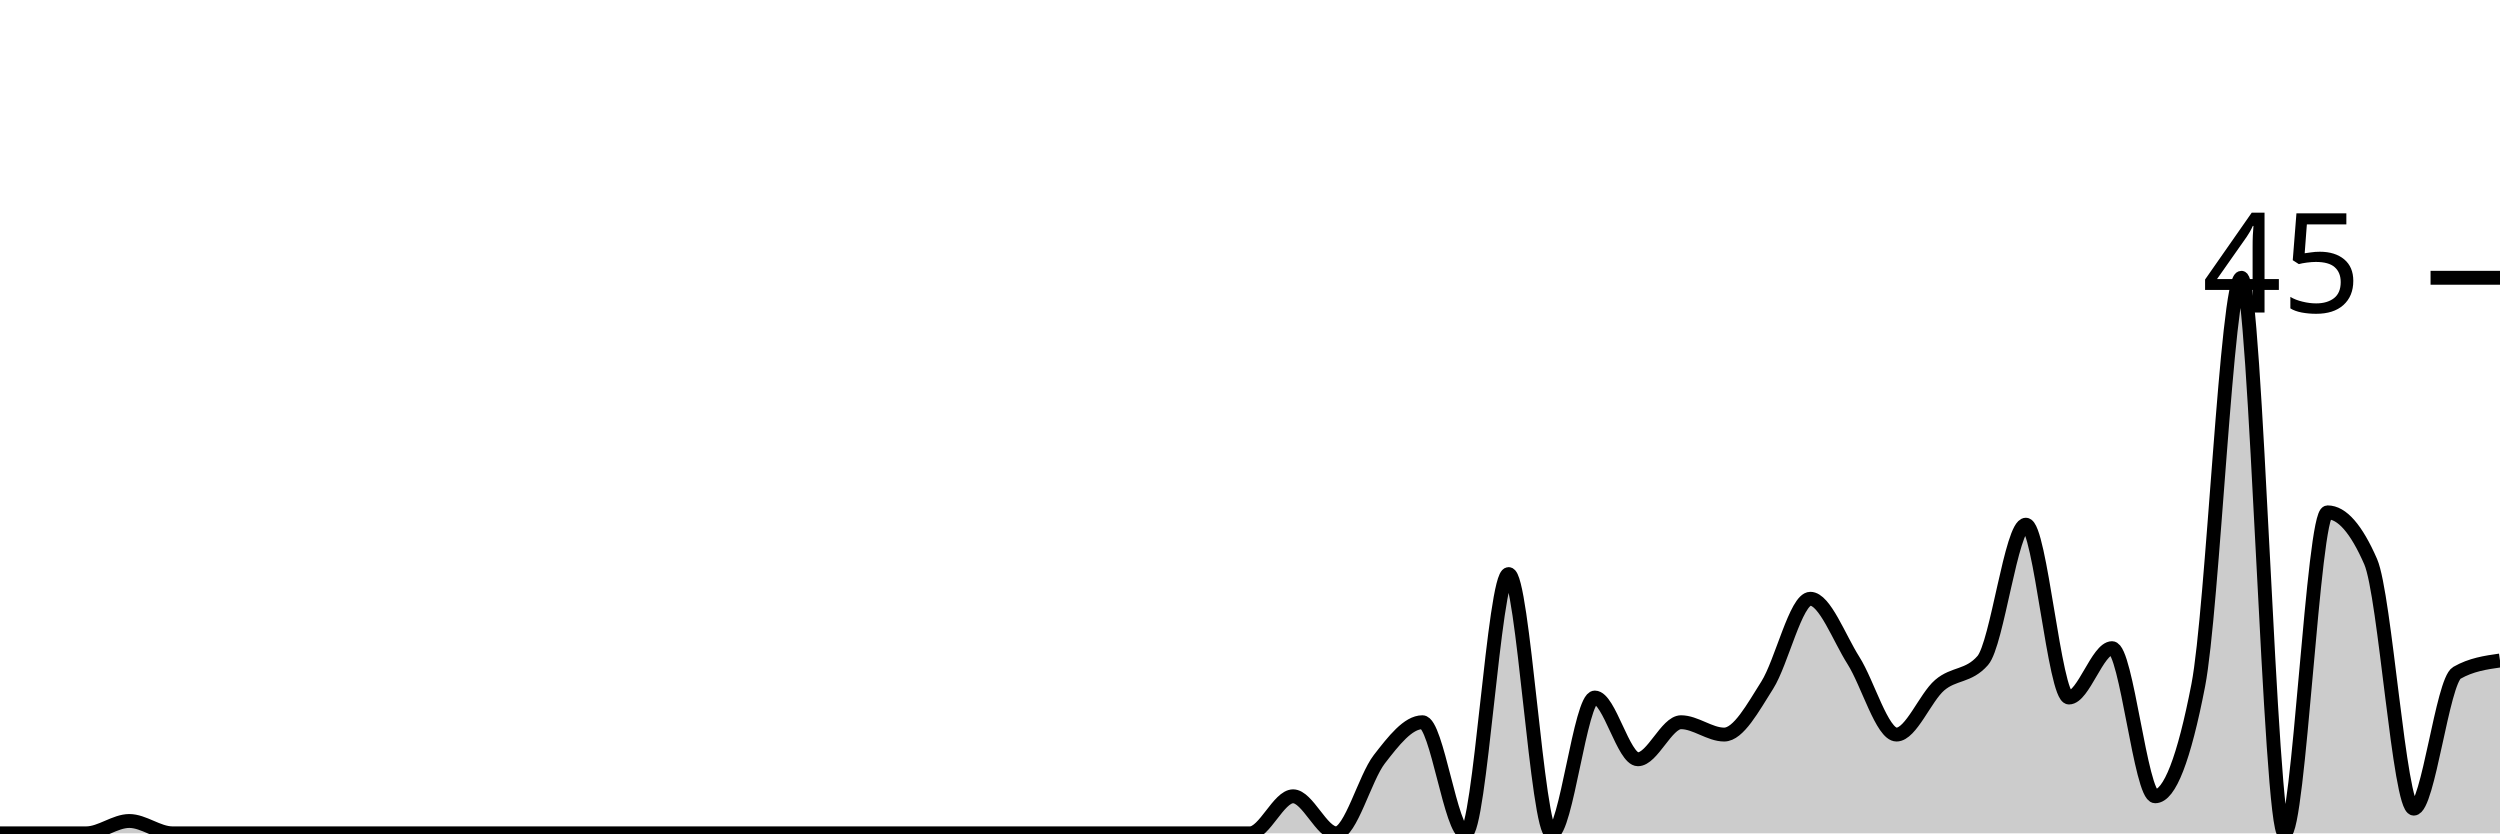
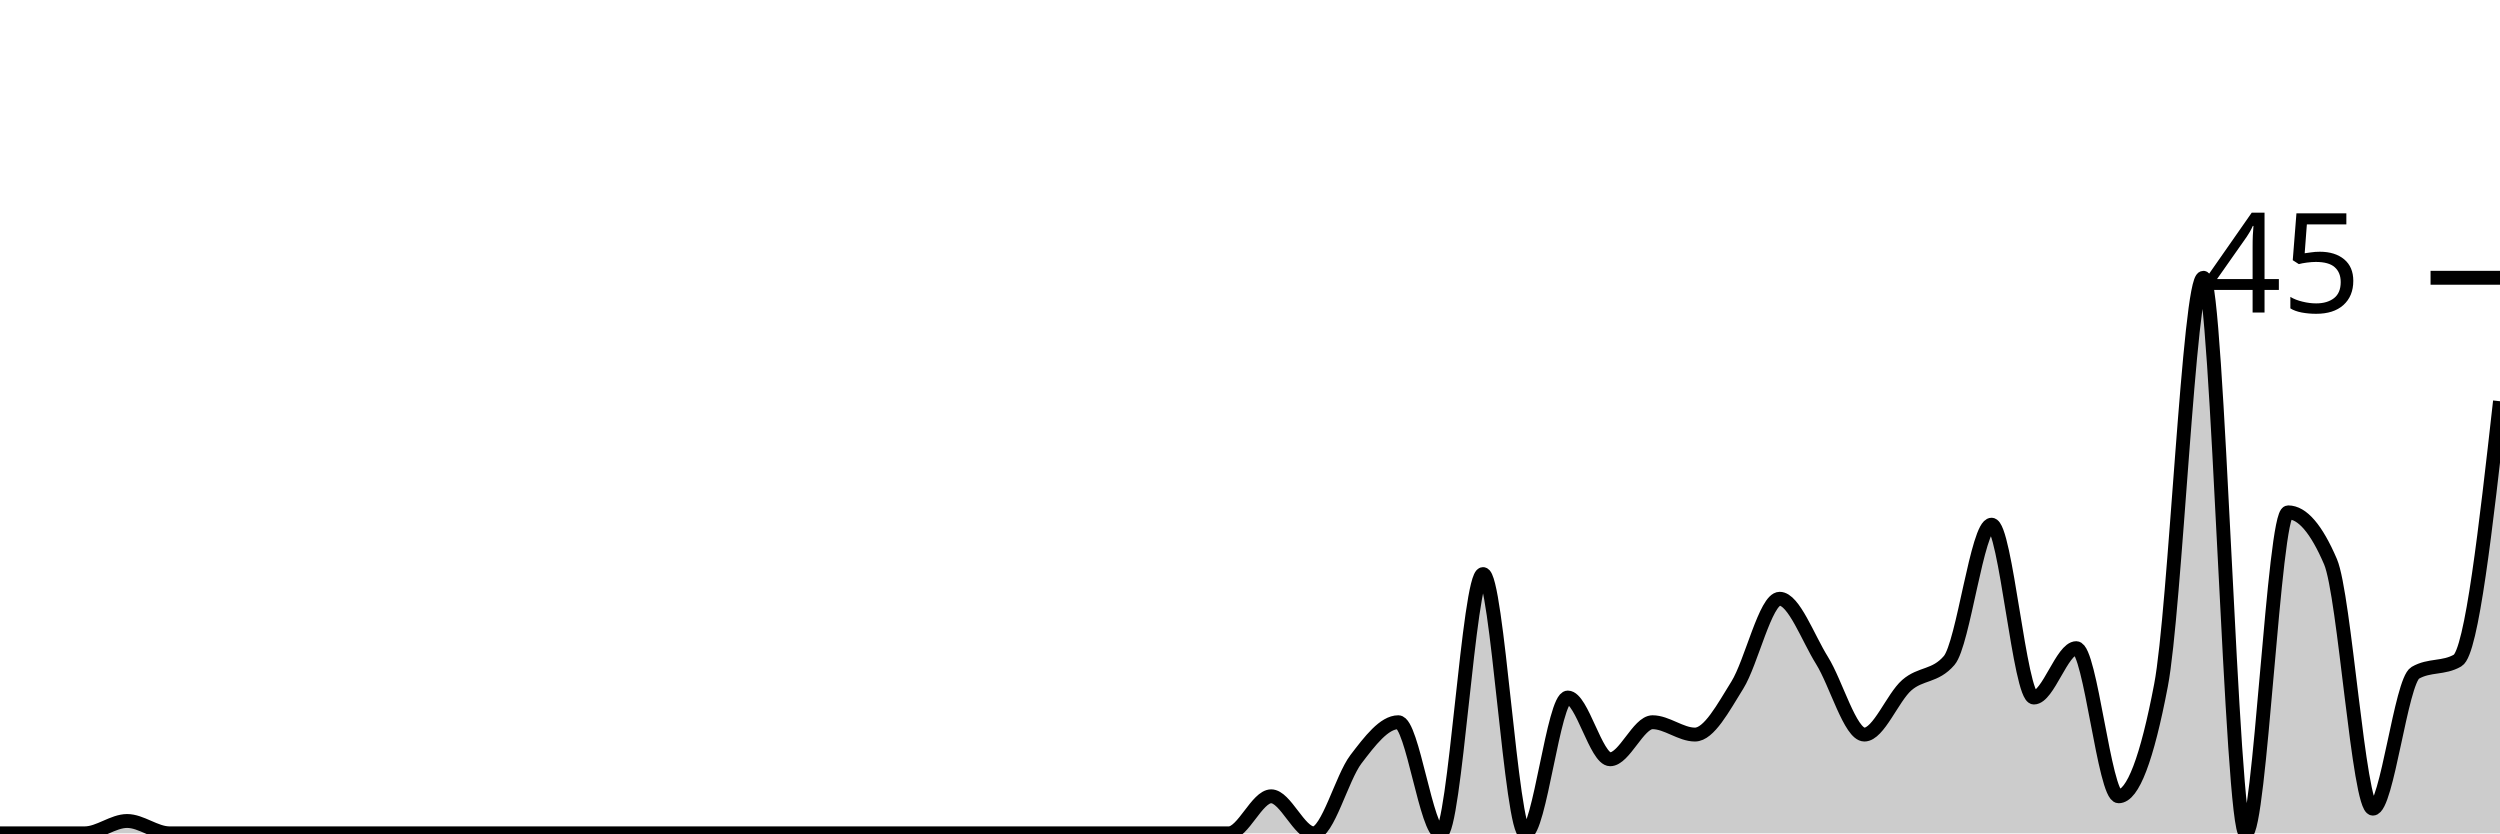
<svg xmlns="http://www.w3.org/2000/svg" viewBox="0 0 180 60">
  <g transform="translate(0,20)">
-     <path class="area" fill="rgba(0, 0, 0, 0.2)" d="M0,40C1.034,40,2.069,40,3.103,40C4.138,40,5.172,40,6.207,40C7.241,40,8.276,39.111,9.31,39.111C10.345,39.111,11.379,40,12.414,40C13.448,40,14.483,40,15.517,40C16.552,40,17.586,40,18.621,40C19.655,40,20.69,40,21.724,40C22.759,40,23.793,40,24.828,40C25.862,40,26.897,40,27.931,40C28.966,40,30,40,31.034,40C32.069,40,33.103,40,34.138,40C35.172,40,36.207,40,37.241,40C38.276,40,39.31,40,40.345,40C41.379,40,42.414,40,43.448,40C44.483,40,45.517,40,46.552,40C47.586,40,48.621,40,49.655,40C50.69,40,51.724,40,52.759,40C53.793,40,54.828,40,55.862,40C56.897,40,57.931,40,58.966,40C60,40,61.034,40,62.069,40C63.103,40,64.138,40,65.172,40C66.207,40,67.241,40,68.276,40C69.31,40,70.345,40,71.379,40C72.414,40,73.448,40,74.483,40C75.517,40,76.552,40,77.586,40C78.621,40,79.655,40,80.69,40C81.724,40,82.759,40,83.793,40C84.828,40,85.862,40,86.897,40C87.931,40,88.966,40,90,40C91.034,40,92.069,37.333,93.103,37.333C94.138,37.333,95.172,40,96.207,40C97.241,40,98.276,36,99.31,34.667C100.345,33.333,101.379,32,102.414,32C103.448,32,104.483,40,105.517,40C106.552,40,107.586,21.333,108.621,21.333C109.655,21.333,110.69,40,111.724,40C112.759,40,113.793,30.222,114.828,30.222C115.862,30.222,116.897,34.667,117.931,34.667C118.966,34.667,120,32,121.034,32C122.069,32,123.103,32.889,124.138,32.889C125.172,32.889,126.207,30.963,127.241,29.333C128.276,27.704,129.31,23.111,130.345,23.111C131.379,23.111,132.414,25.926,133.448,27.556C134.483,29.185,135.517,32.889,136.552,32.889C137.586,32.889,138.621,30.222,139.655,29.333C140.69,28.444,141.724,28.741,142.759,27.556C143.793,26.37,144.828,17.778,145.862,17.778C146.897,17.778,147.931,30.222,148.966,30.222C150,30.222,151.034,26.667,152.069,26.667C153.103,26.667,154.138,37.333,155.172,37.333C156.207,37.333,157.241,34.667,158.276,29.333C159.31,24,160.345,0,161.379,0C162.414,0,163.448,40,164.483,40C165.517,40,166.552,16.889,167.586,16.889C168.621,16.889,169.655,18.074,170.69,20.444C171.724,22.815,172.759,38.222,173.793,38.222C174.828,38.222,175.862,29.037,176.897,28.444C177.931,27.852,178.966,27.704,180,27.556L180,40C178.966,40,177.931,40,176.897,40C175.862,40,174.828,40,173.793,40C172.759,40,171.724,40,170.69,40C169.655,40,168.621,40,167.586,40C166.552,40,165.517,40,164.483,40C163.448,40,162.414,40,161.379,40C160.345,40,159.31,40,158.276,40C157.241,40,156.207,40,155.172,40C154.138,40,153.103,40,152.069,40C151.034,40,150,40,148.966,40C147.931,40,146.897,40,145.862,40C144.828,40,143.793,40,142.759,40C141.724,40,140.69,40,139.655,40C138.621,40,137.586,40,136.552,40C135.517,40,134.483,40,133.448,40C132.414,40,131.379,40,130.345,40C129.31,40,128.276,40,127.241,40C126.207,40,125.172,40,124.138,40C123.103,40,122.069,40,121.034,40C120,40,118.966,40,117.931,40C116.897,40,115.862,40,114.828,40C113.793,40,112.759,40,111.724,40C110.69,40,109.655,40,108.621,40C107.586,40,106.552,40,105.517,40C104.483,40,103.448,40,102.414,40C101.379,40,100.345,40,99.31,40C98.276,40,97.241,40,96.207,40C95.172,40,94.138,40,93.103,40C92.069,40,91.034,40,90,40C88.966,40,87.931,40,86.897,40C85.862,40,84.828,40,83.793,40C82.759,40,81.724,40,80.69,40C79.655,40,78.621,40,77.586,40C76.552,40,75.517,40,74.483,40C73.448,40,72.414,40,71.379,40C70.345,40,69.31,40,68.276,40C67.241,40,66.207,40,65.172,40C64.138,40,63.103,40,62.069,40C61.034,40,60,40,58.966,40C57.931,40,56.897,40,55.862,40C54.828,40,53.793,40,52.759,40C51.724,40,50.69,40,49.655,40C48.621,40,47.586,40,46.552,40C45.517,40,44.483,40,43.448,40C42.414,40,41.379,40,40.345,40C39.31,40,38.276,40,37.241,40C36.207,40,35.172,40,34.138,40C33.103,40,32.069,40,31.034,40C30,40,28.966,40,27.931,40C26.897,40,25.862,40,24.828,40C23.793,40,22.759,40,21.724,40C20.69,40,19.655,40,18.621,40C17.586,40,16.552,40,15.517,40C14.483,40,13.448,40,12.414,40C11.379,40,10.345,40,9.31,40C8.276,40,7.241,40,6.207,40C5.172,40,4.138,40,3.103,40C2.069,40,1.034,40,0,40Z" />
-     <path class="line" stroke="black" fill="none" d="M0,40C1.034,40,2.069,40,3.103,40C4.138,40,5.172,40,6.207,40C7.241,40,8.276,39.111,9.31,39.111C10.345,39.111,11.379,40,12.414,40C13.448,40,14.483,40,15.517,40C16.552,40,17.586,40,18.621,40C19.655,40,20.69,40,21.724,40C22.759,40,23.793,40,24.828,40C25.862,40,26.897,40,27.931,40C28.966,40,30,40,31.034,40C32.069,40,33.103,40,34.138,40C35.172,40,36.207,40,37.241,40C38.276,40,39.31,40,40.345,40C41.379,40,42.414,40,43.448,40C44.483,40,45.517,40,46.552,40C47.586,40,48.621,40,49.655,40C50.69,40,51.724,40,52.759,40C53.793,40,54.828,40,55.862,40C56.897,40,57.931,40,58.966,40C60,40,61.034,40,62.069,40C63.103,40,64.138,40,65.172,40C66.207,40,67.241,40,68.276,40C69.31,40,70.345,40,71.379,40C72.414,40,73.448,40,74.483,40C75.517,40,76.552,40,77.586,40C78.621,40,79.655,40,80.69,40C81.724,40,82.759,40,83.793,40C84.828,40,85.862,40,86.897,40C87.931,40,88.966,40,90,40C91.034,40,92.069,37.333,93.103,37.333C94.138,37.333,95.172,40,96.207,40C97.241,40,98.276,36,99.31,34.667C100.345,33.333,101.379,32,102.414,32C103.448,32,104.483,40,105.517,40C106.552,40,107.586,21.333,108.621,21.333C109.655,21.333,110.69,40,111.724,40C112.759,40,113.793,30.222,114.828,30.222C115.862,30.222,116.897,34.667,117.931,34.667C118.966,34.667,120,32,121.034,32C122.069,32,123.103,32.889,124.138,32.889C125.172,32.889,126.207,30.963,127.241,29.333C128.276,27.704,129.31,23.111,130.345,23.111C131.379,23.111,132.414,25.926,133.448,27.556C134.483,29.185,135.517,32.889,136.552,32.889C137.586,32.889,138.621,30.222,139.655,29.333C140.69,28.444,141.724,28.741,142.759,27.556C143.793,26.37,144.828,17.778,145.862,17.778C146.897,17.778,147.931,30.222,148.966,30.222C150,30.222,151.034,26.667,152.069,26.667C153.103,26.667,154.138,37.333,155.172,37.333C156.207,37.333,157.241,34.667,158.276,29.333C159.31,24,160.345,0,161.379,0C162.414,0,163.448,40,164.483,40C165.517,40,166.552,16.889,167.586,16.889C168.621,16.889,169.655,18.074,170.69,20.444C171.724,22.815,172.759,38.222,173.793,38.222C174.828,38.222,175.862,29.037,176.897,28.444C177.931,27.852,178.966,27.704,180,27.556" />
+     <path class="area" fill="rgba(0, 0, 0, 0.2)" d="M0,40C1.017,40,2.034,40,3.051,40C4.068,40,5.085,40,6.102,40C7.119,40,8.136,39.111,9.153,39.111C10.169,39.111,11.186,40,12.203,40C13.22,40,14.237,40,15.254,40C16.271,40,17.288,40,18.305,40C19.322,40,20.339,40,21.356,40C22.373,40,23.39,40,24.407,40C25.424,40,26.441,40,27.458,40C28.475,40,29.492,40,30.508,40C31.525,40,32.542,40,33.559,40C34.576,40,35.593,40,36.61,40C37.627,40,38.644,40,39.661,40C40.678,40,41.695,40,42.712,40C43.729,40,44.746,40,45.763,40C46.78,40,47.797,40,48.814,40C49.831,40,50.847,40,51.864,40C52.881,40,53.898,40,54.915,40C55.932,40,56.949,40,57.966,40C58.983,40,60,40,61.017,40C62.034,40,63.051,40,64.068,40C65.085,40,66.102,40,67.119,40C68.136,40,69.153,40,70.169,40C71.186,40,72.203,40,73.22,40C74.237,40,75.254,40,76.271,40C77.288,40,78.305,40,79.322,40C80.339,40,81.356,40,82.373,40C83.39,40,84.407,40,85.424,40C86.441,40,87.458,40,88.475,40C89.492,40,90.508,37.333,91.525,37.333C92.542,37.333,93.559,40,94.576,40C95.593,40,96.61,36,97.627,34.667C98.644,33.333,99.661,32,100.678,32C101.695,32,102.712,40,103.729,40C104.746,40,105.763,21.333,106.78,21.333C107.797,21.333,108.814,40,109.831,40C110.847,40,111.864,30.222,112.881,30.222C113.898,30.222,114.915,34.667,115.932,34.667C116.949,34.667,117.966,32,118.983,32C120,32,121.017,32.889,122.034,32.889C123.051,32.889,124.068,30.963,125.085,29.333C126.102,27.704,127.119,23.111,128.136,23.111C129.153,23.111,130.169,25.926,131.186,27.556C132.203,29.185,133.22,32.889,134.237,32.889C135.254,32.889,136.271,30.222,137.288,29.333C138.305,28.444,139.322,28.741,140.339,27.556C141.356,26.37,142.373,17.778,143.39,17.778C144.407,17.778,145.424,30.222,146.441,30.222C147.458,30.222,148.475,26.667,149.492,26.667C150.508,26.667,151.525,37.333,152.542,37.333C153.559,37.333,154.576,34.667,155.593,29.333C156.61,24,157.627,0,158.644,0C159.661,0,160.678,40,161.695,40C162.712,40,163.729,16.889,164.746,16.889C165.763,16.889,166.78,18.074,167.797,20.444C168.814,22.815,169.831,38.222,170.847,38.222C171.864,38.222,172.881,29.037,173.898,28.444C174.915,27.852,175.932,28.148,176.949,27.556C177.966,26.963,178.983,17.926,180,8.889L180,40C178.983,40,177.966,40,176.949,40C175.932,40,174.915,40,173.898,40C172.881,40,171.864,40,170.847,40C169.831,40,168.814,40,167.797,40C166.78,40,165.763,40,164.746,40C163.729,40,162.712,40,161.695,40C160.678,40,159.661,40,158.644,40C157.627,40,156.61,40,155.593,40C154.576,40,153.559,40,152.542,40C151.525,40,150.508,40,149.492,40C148.475,40,147.458,40,146.441,40C145.424,40,144.407,40,143.39,40C142.373,40,141.356,40,140.339,40C139.322,40,138.305,40,137.288,40C136.271,40,135.254,40,134.237,40C133.22,40,132.203,40,131.186,40C130.169,40,129.153,40,128.136,40C127.119,40,126.102,40,125.085,40C124.068,40,123.051,40,122.034,40C121.017,40,120,40,118.983,40C117.966,40,116.949,40,115.932,40C114.915,40,113.898,40,112.881,40C111.864,40,110.847,40,109.831,40C108.814,40,107.797,40,106.78,40C105.763,40,104.746,40,103.729,40C102.712,40,101.695,40,100.678,40C99.661,40,98.644,40,97.627,40C96.61,40,95.593,40,94.576,40C93.559,40,92.542,40,91.525,40C90.508,40,89.492,40,88.475,40C87.458,40,86.441,40,85.424,40C84.407,40,83.39,40,82.373,40C81.356,40,80.339,40,79.322,40C78.305,40,77.288,40,76.271,40C75.254,40,74.237,40,73.22,40C72.203,40,71.186,40,70.169,40C69.153,40,68.136,40,67.119,40C66.102,40,65.085,40,64.068,40C63.051,40,62.034,40,61.017,40C60,40,58.983,40,57.966,40C56.949,40,55.932,40,54.915,40C53.898,40,52.881,40,51.864,40C50.847,40,49.831,40,48.814,40C47.797,40,46.78,40,45.763,40C44.746,40,43.729,40,42.712,40C41.695,40,40.678,40,39.661,40C38.644,40,37.627,40,36.61,40C35.593,40,34.576,40,33.559,40C32.542,40,31.525,40,30.508,40C29.492,40,28.475,40,27.458,40C26.441,40,25.424,40,24.407,40C23.39,40,22.373,40,21.356,40C20.339,40,19.322,40,18.305,40C17.288,40,16.271,40,15.254,40C14.237,40,13.22,40,12.203,40C11.186,40,10.169,40,9.153,40C8.136,40,7.119,40,6.102,40C5.085,40,4.068,40,3.051,40C2.034,40,1.017,40,0,40Z" />
+     <path class="line" stroke="black" fill="none" d="M0,40C1.017,40,2.034,40,3.051,40C4.068,40,5.085,40,6.102,40C7.119,40,8.136,39.111,9.153,39.111C10.169,39.111,11.186,40,12.203,40C13.22,40,14.237,40,15.254,40C16.271,40,17.288,40,18.305,40C19.322,40,20.339,40,21.356,40C22.373,40,23.39,40,24.407,40C25.424,40,26.441,40,27.458,40C28.475,40,29.492,40,30.508,40C31.525,40,32.542,40,33.559,40C34.576,40,35.593,40,36.61,40C37.627,40,38.644,40,39.661,40C40.678,40,41.695,40,42.712,40C43.729,40,44.746,40,45.763,40C46.78,40,47.797,40,48.814,40C49.831,40,50.847,40,51.864,40C52.881,40,53.898,40,54.915,40C55.932,40,56.949,40,57.966,40C58.983,40,60,40,61.017,40C62.034,40,63.051,40,64.068,40C65.085,40,66.102,40,67.119,40C68.136,40,69.153,40,70.169,40C71.186,40,72.203,40,73.22,40C74.237,40,75.254,40,76.271,40C77.288,40,78.305,40,79.322,40C80.339,40,81.356,40,82.373,40C83.39,40,84.407,40,85.424,40C86.441,40,87.458,40,88.475,40C89.492,40,90.508,37.333,91.525,37.333C92.542,37.333,93.559,40,94.576,40C95.593,40,96.61,36,97.627,34.667C98.644,33.333,99.661,32,100.678,32C101.695,32,102.712,40,103.729,40C104.746,40,105.763,21.333,106.78,21.333C107.797,21.333,108.814,40,109.831,40C110.847,40,111.864,30.222,112.881,30.222C113.898,30.222,114.915,34.667,115.932,34.667C116.949,34.667,117.966,32,118.983,32C120,32,121.017,32.889,122.034,32.889C123.051,32.889,124.068,30.963,125.085,29.333C126.102,27.704,127.119,23.111,128.136,23.111C129.153,23.111,130.169,25.926,131.186,27.556C132.203,29.185,133.22,32.889,134.237,32.889C135.254,32.889,136.271,30.222,137.288,29.333C138.305,28.444,139.322,28.741,140.339,27.556C141.356,26.37,142.373,17.778,143.39,17.778C144.407,17.778,145.424,30.222,146.441,30.222C147.458,30.222,148.475,26.667,149.492,26.667C150.508,26.667,151.525,37.333,152.542,37.333C153.559,37.333,154.576,34.667,155.593,29.333C156.61,24,157.627,0,158.644,0C159.661,0,160.678,40,161.695,40C162.712,40,163.729,16.889,164.746,16.889C165.763,16.889,166.78,18.074,167.797,20.444C168.814,22.815,169.831,38.222,170.847,38.222C171.864,38.222,172.881,29.037,173.898,28.444C174.915,27.852,175.932,28.148,176.949,27.556C177.966,26.963,178.983,17.926,180,8.889" />
    <path class="axis-ceiling" stroke-width="1" stroke="black" fill="none" d="M175,0L180,0" />
    <text class="axis-ceiling-label" font-family="sans-serif" text-anchor="end" font-size="10px" x="170" y="2.5">45</text>
  </g>
</svg>
